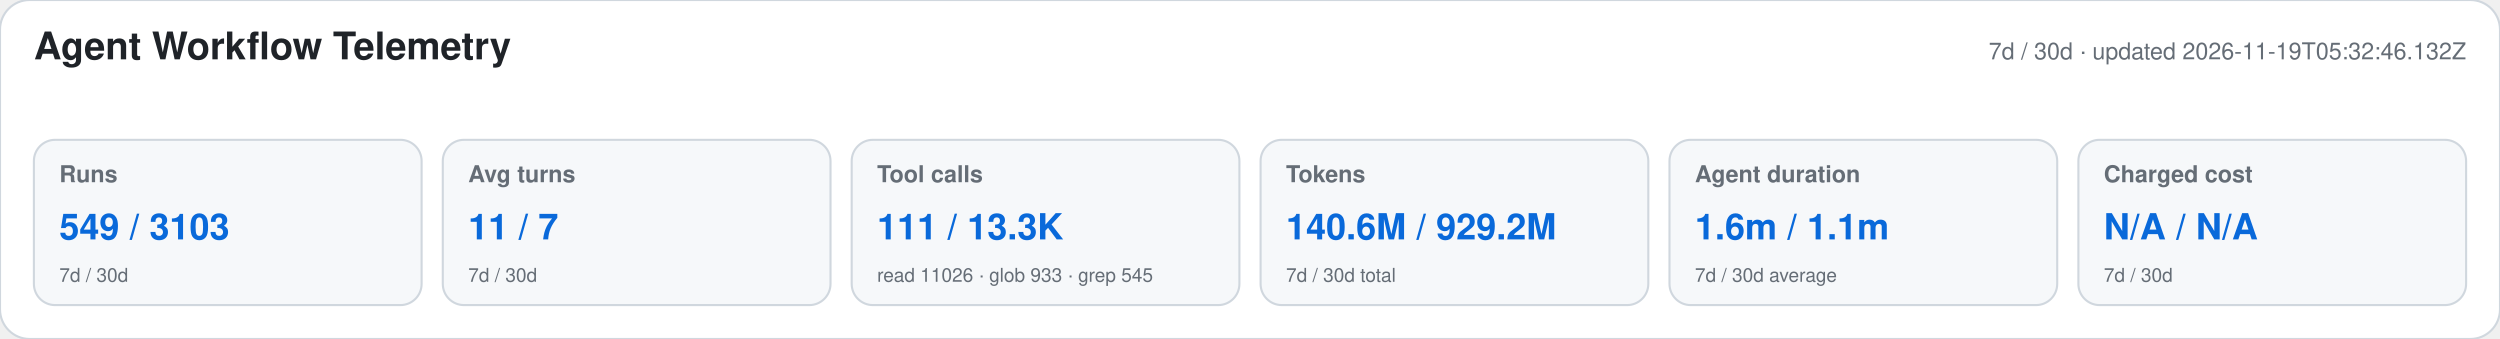
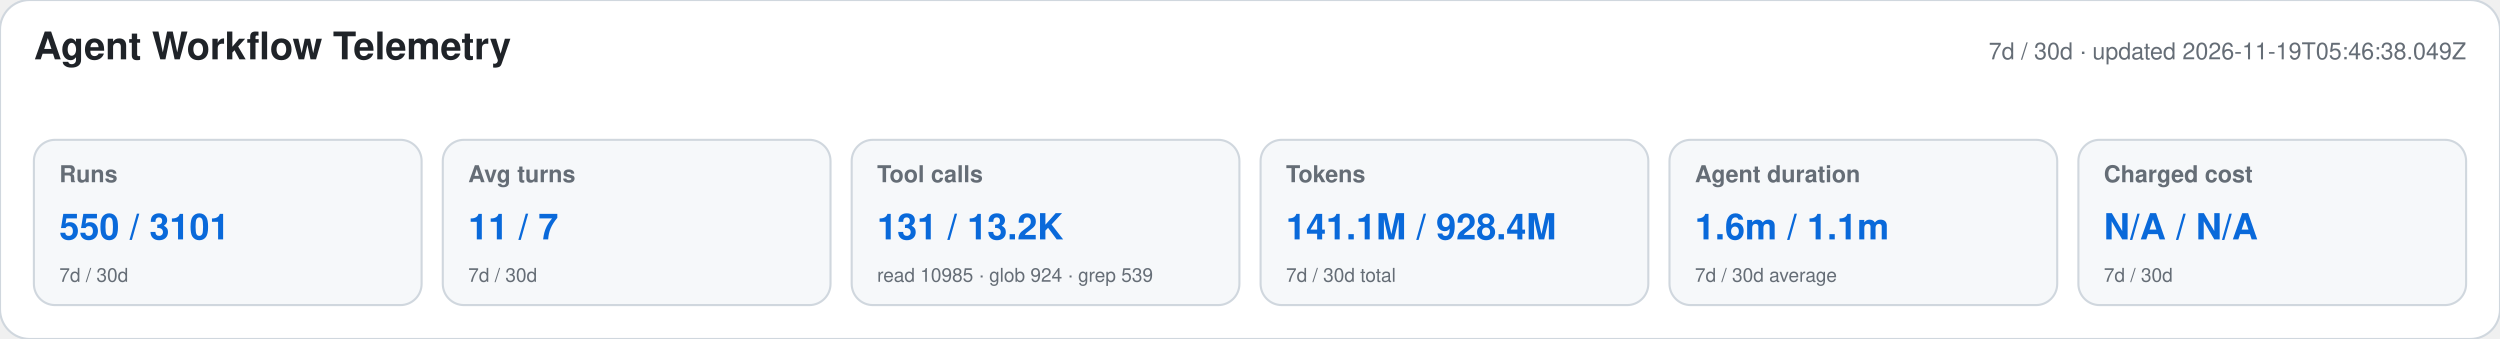
<svg xmlns="http://www.w3.org/2000/svg" width="1180" height="160" viewBox="0 0 1180 160" role="img" aria-labelledby="title desc">
  <style>text{font-family:-apple-system,BlinkMacSystemFont,"Segoe UI",Helvetica,Arial,sans-serif}.heading{font-size:18px;font-weight:650;fill:#1f2328}.meta,.label,.secondary{fill:#656d76}.meta,.label{font-size:11px}.label{font-weight:600}.primary{font-size:17px;font-weight:700;fill:#0969da}.secondary{font-size:9px}</style>
  <rect width="1180" height="160" rx="14" fill="#ffffff" stroke="#d0d7de" />
  <text x="16" y="28" class="heading">Agent Workflow Telemetry</text>
-   <text x="1164" y="28" text-anchor="end" class="meta">7d / 30d · updated 2026-11-19T05:32:46.132Z</text>
+   <text x="1164" y="28" text-anchor="end" class="meta">7d / 30d · updated 2026-11-19T05:46:38.049Z</text>
  <g>
    <rect x="16" y="66" width="183" height="78" rx="10" fill="#f6f8fa" stroke="#d0d7de" />
    <text x="28" y="86" class="label">Runs</text>
-     <text x="28" y="113" class="primary">549 / 3103</text>
+     <text x="28" y="113" class="primary">550 / 3101</text>
    <text x="28" y="133" class="secondary">7d / 30d</text>
  </g>
  <g>
    <rect x="209" y="66" width="183" height="78" rx="10" fill="#f6f8fa" stroke="#d0d7de" />
    <text x="221" y="86" class="label">Avg turns</text>
    <text x="221" y="113" class="primary">11 / 7</text>
    <text x="221" y="133" class="secondary">7d / 30d</text>
  </g>
  <g>
    <rect x="402" y="66" width="183" height="78" rx="10" fill="#f6f8fa" stroke="#d0d7de" />
    <text x="414" y="86" class="label">Tool calls</text>
-     <text x="414" y="113" class="primary">111 / 13.3K</text>
-     <text x="414" y="133" class="secondary">read 11026 · glob 933 · grep 545</text>
+     <text x="414" y="113" class="primary">131 / 13.2K</text>
+     <text x="414" y="133" class="secondary">read 10985 · glob 924 · grep 539</text>
  </g>
  <g>
    <rect x="595" y="66" width="183" height="78" rx="10" fill="#f6f8fa" stroke="#d0d7de" />
    <text x="607" y="86" class="label">Tokens</text>
-     <text x="607" y="113" class="primary">140.6M / 929.2M</text>
+     <text x="607" y="113" class="primary">141.1M / 928.4M</text>
    <text x="607" y="133" class="secondary">7d / 30d total</text>
  </g>
  <g>
    <rect x="788" y="66" width="183" height="78" rx="10" fill="#f6f8fa" stroke="#d0d7de" />
    <text x="800" y="86" class="label">Agent duration</text>
    <text x="800" y="113" class="primary">1.6m / 1.1m</text>
    <text x="800" y="133" class="secondary">7d / 30d average</text>
  </g>
  <g>
    <rect x="981" y="66" width="183" height="78" rx="10" fill="#f6f8fa" stroke="#d0d7de" />
    <text x="993" y="86" class="label">Charged cost</text>
    <text x="993" y="113" class="primary">N/A / N/A</text>
    <text x="993" y="133" class="secondary">7d / 30d</text>
  </g>
</svg>
